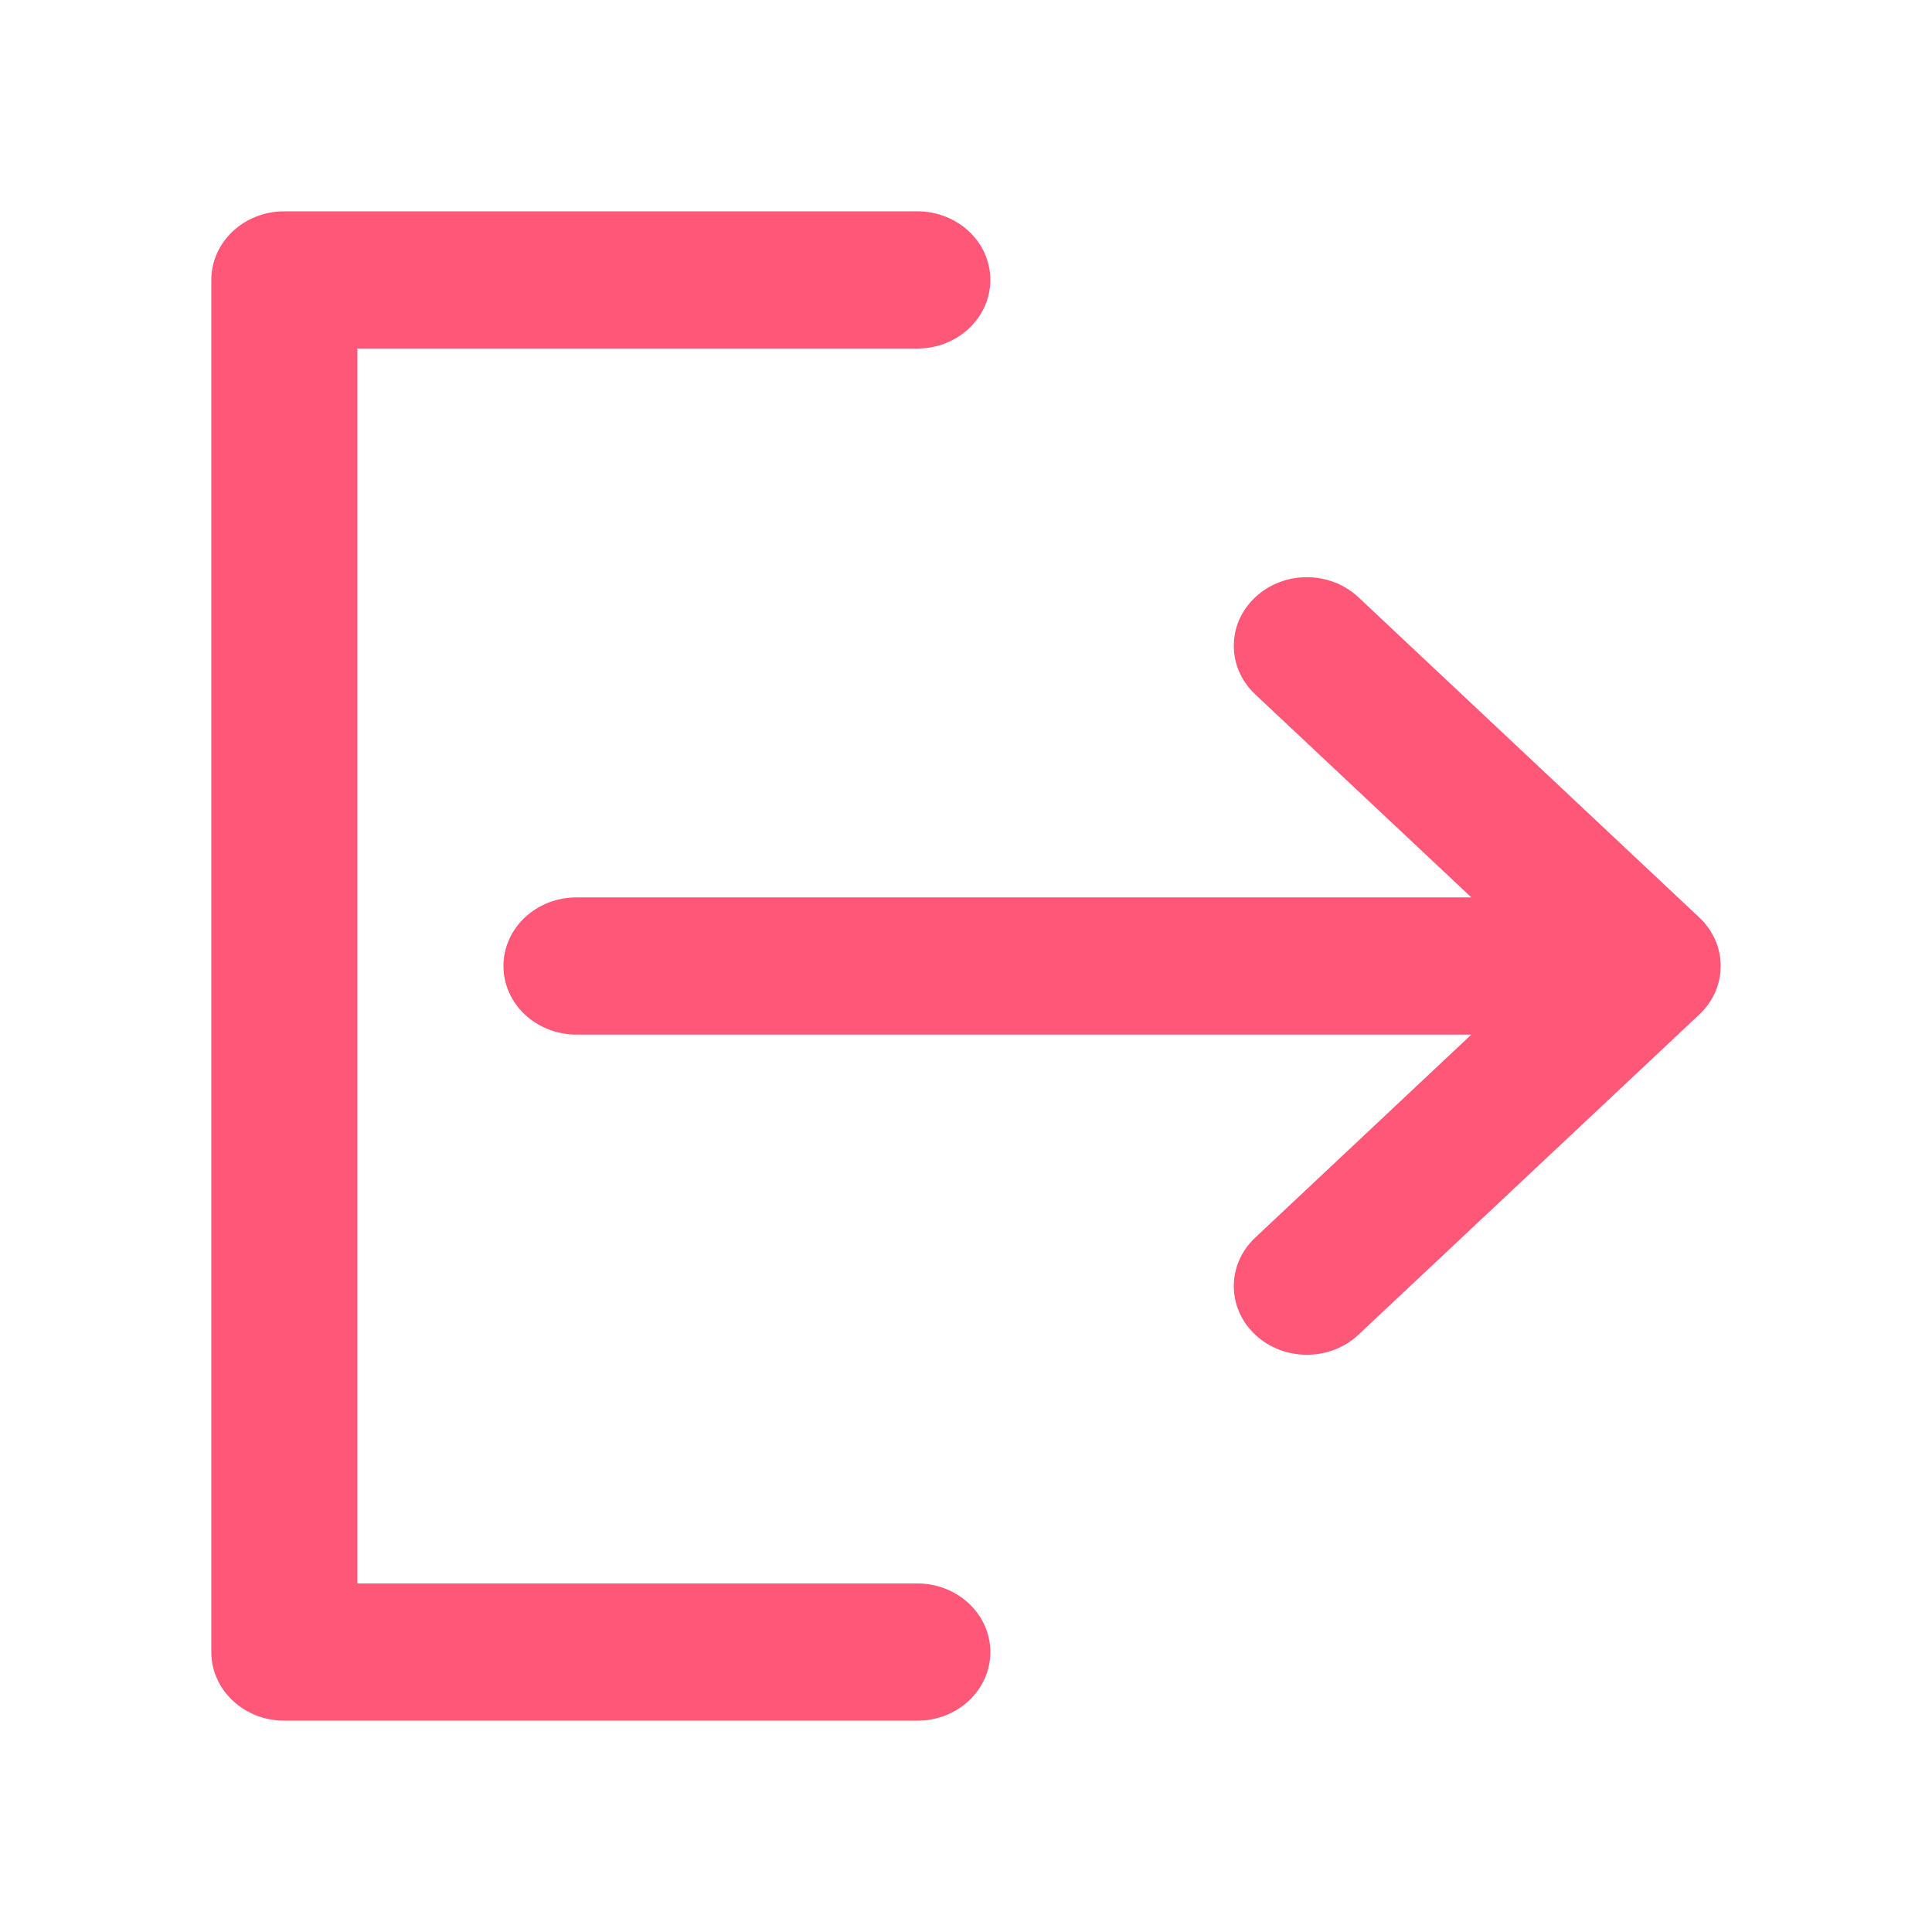
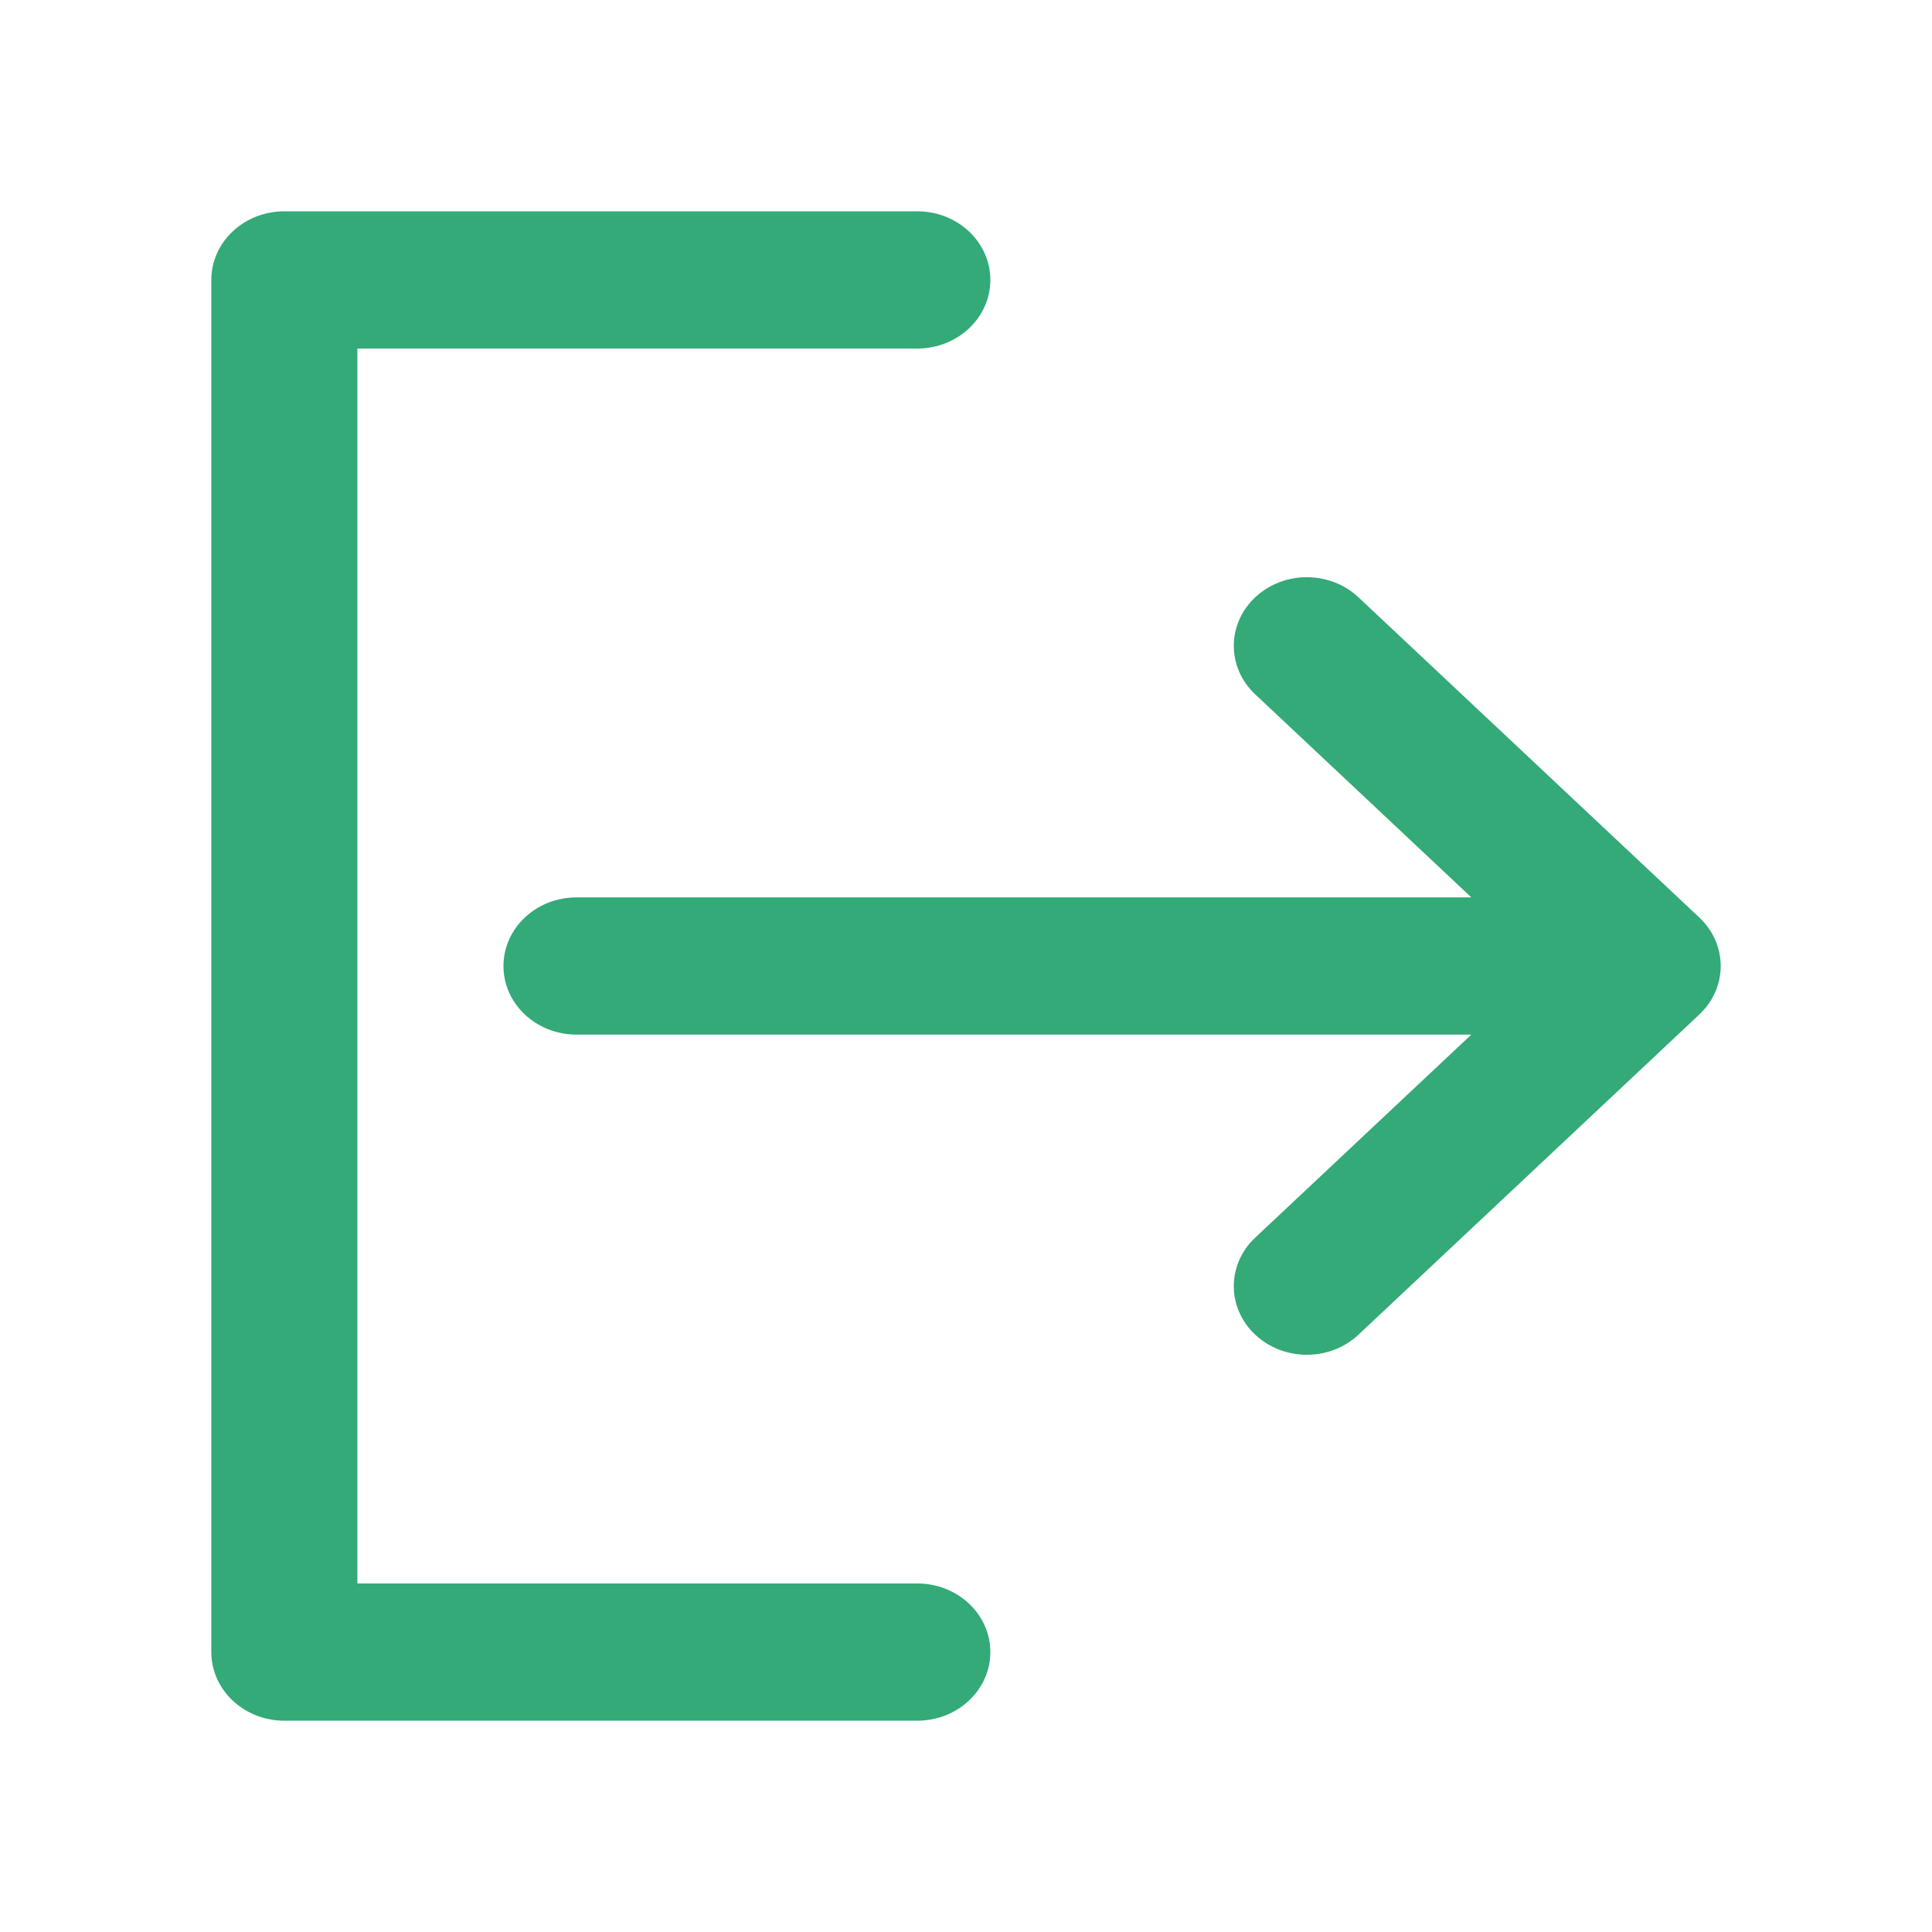
<svg xmlns="http://www.w3.org/2000/svg" version="1.1" id="Capa_1" x="0px" y="0px" viewBox="0 0 330 330" style="enable-background:new 0 0 330 330;" xml:space="preserve" width="512px" height="512px">
  <defs id="defs41" />
  <g id="g6" transform="matrix(0.8316546,0,0,0.78125,27.7772,36.09375)" style="stroke-width:1.241">
-     <path d="m 245.608,84.392 c -5.856,-5.857 -15.355,-5.858 -21.213,-10e-4 -5.857,5.858 -5.858,15.355 0,21.213 L 268.789,150 H 85.002 c -8.284,0 -15,6.716 -15,15 0,8.284 6.716,15 15,15 h 183.785 l -44.392,44.392 c -5.858,5.858 -5.858,15.355 0,21.213 2.929,2.929 6.768,4.393 10.607,4.393 3.839,0 7.678,-1.464 10.606,-4.393 l 69.998,-69.998 c 5.858,-5.857 5.858,-15.355 0,-21.213 z" id="path2" style="fill:#ff5777;stroke-width:1.281" />
-     <path d="m 155,330 c 8.284,0 15,-6.716 15,-15 0,-8.284 -6.716,-15 -15,-15 H 40 V 30 h 115 c 8.284,0 15,-6.716 15,-15 C 170,6.716 163.284,0 155,0 H 25 C 16.716,0 10,6.716 10,15 v 300 c 0,8.284 6.716,15 15,15 z" id="path4" style="fill:#ff5777;stroke-width:1.281" />
+     <path d="m 245.608,84.392 c -5.856,-5.857 -15.355,-5.858 -21.213,-10e-4 -5.857,5.858 -5.858,15.355 0,21.213 L 268.789,150 H 85.002 c -8.284,0 -15,6.716 -15,15 0,8.284 6.716,15 15,15 h 183.785 l -44.392,44.392 c -5.858,5.858 -5.858,15.355 0,21.213 2.929,2.929 6.768,4.393 10.607,4.393 3.839,0 7.678,-1.464 10.606,-4.393 l 69.998,-69.998 c 5.858,-5.857 5.858,-15.355 0,-21.213 z" id="path2" style="fill:#33aa77;stroke-width:1.281" />
+     <path d="m 155,330 c 8.284,0 15,-6.716 15,-15 0,-8.284 -6.716,-15 -15,-15 H 40 V 30 h 115 c 8.284,0 15,-6.716 15,-15 C 170,6.716 163.284,0 155,0 H 25 C 16.716,0 10,6.716 10,15 v 300 c 0,8.284 6.716,15 15,15 z" id="path4" style="fill:#33aa77;stroke-width:1.281" />
  </g>
  <g id="g8" />
  <g id="g10" />
  <g id="g12" />
  <g id="g14" />
  <g id="g16" />
  <g id="g18" />
  <g id="g20" />
  <g id="g22" />
  <g id="g24" />
  <g id="g26" />
  <g id="g28" />
  <g id="g30" />
  <g id="g32" />
  <g id="g34" />
  <g id="g36" />
</svg>
